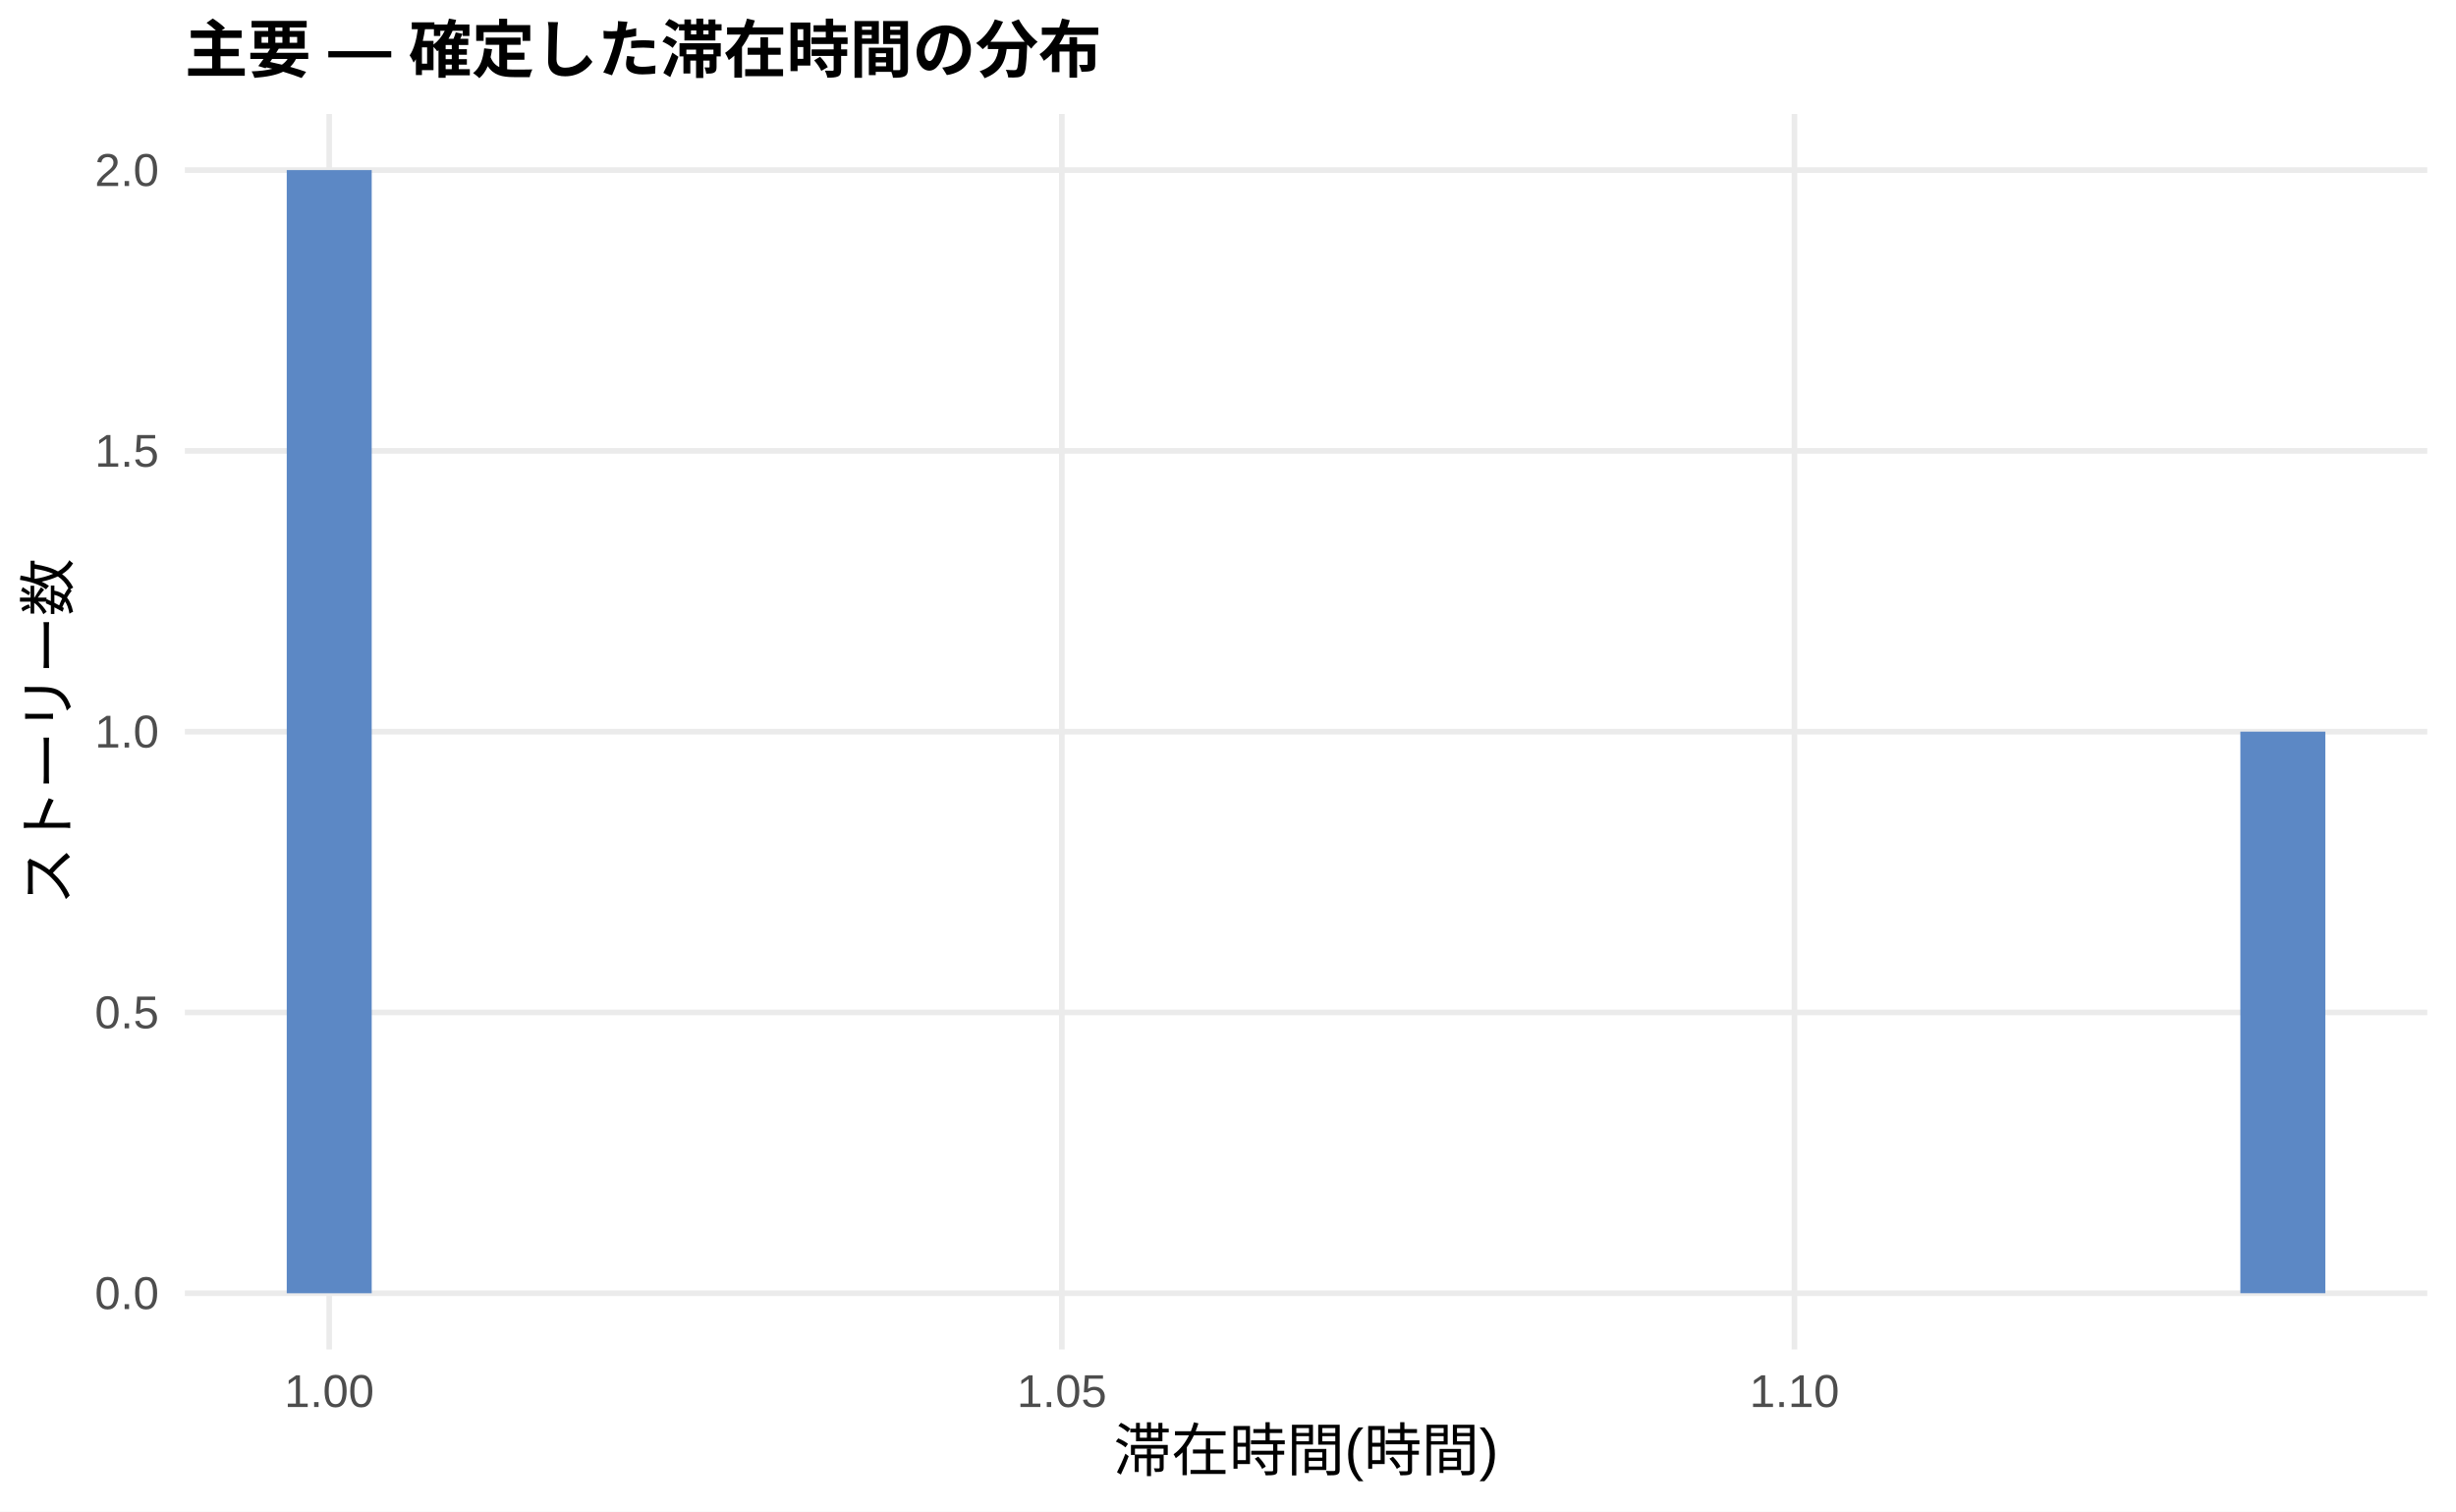
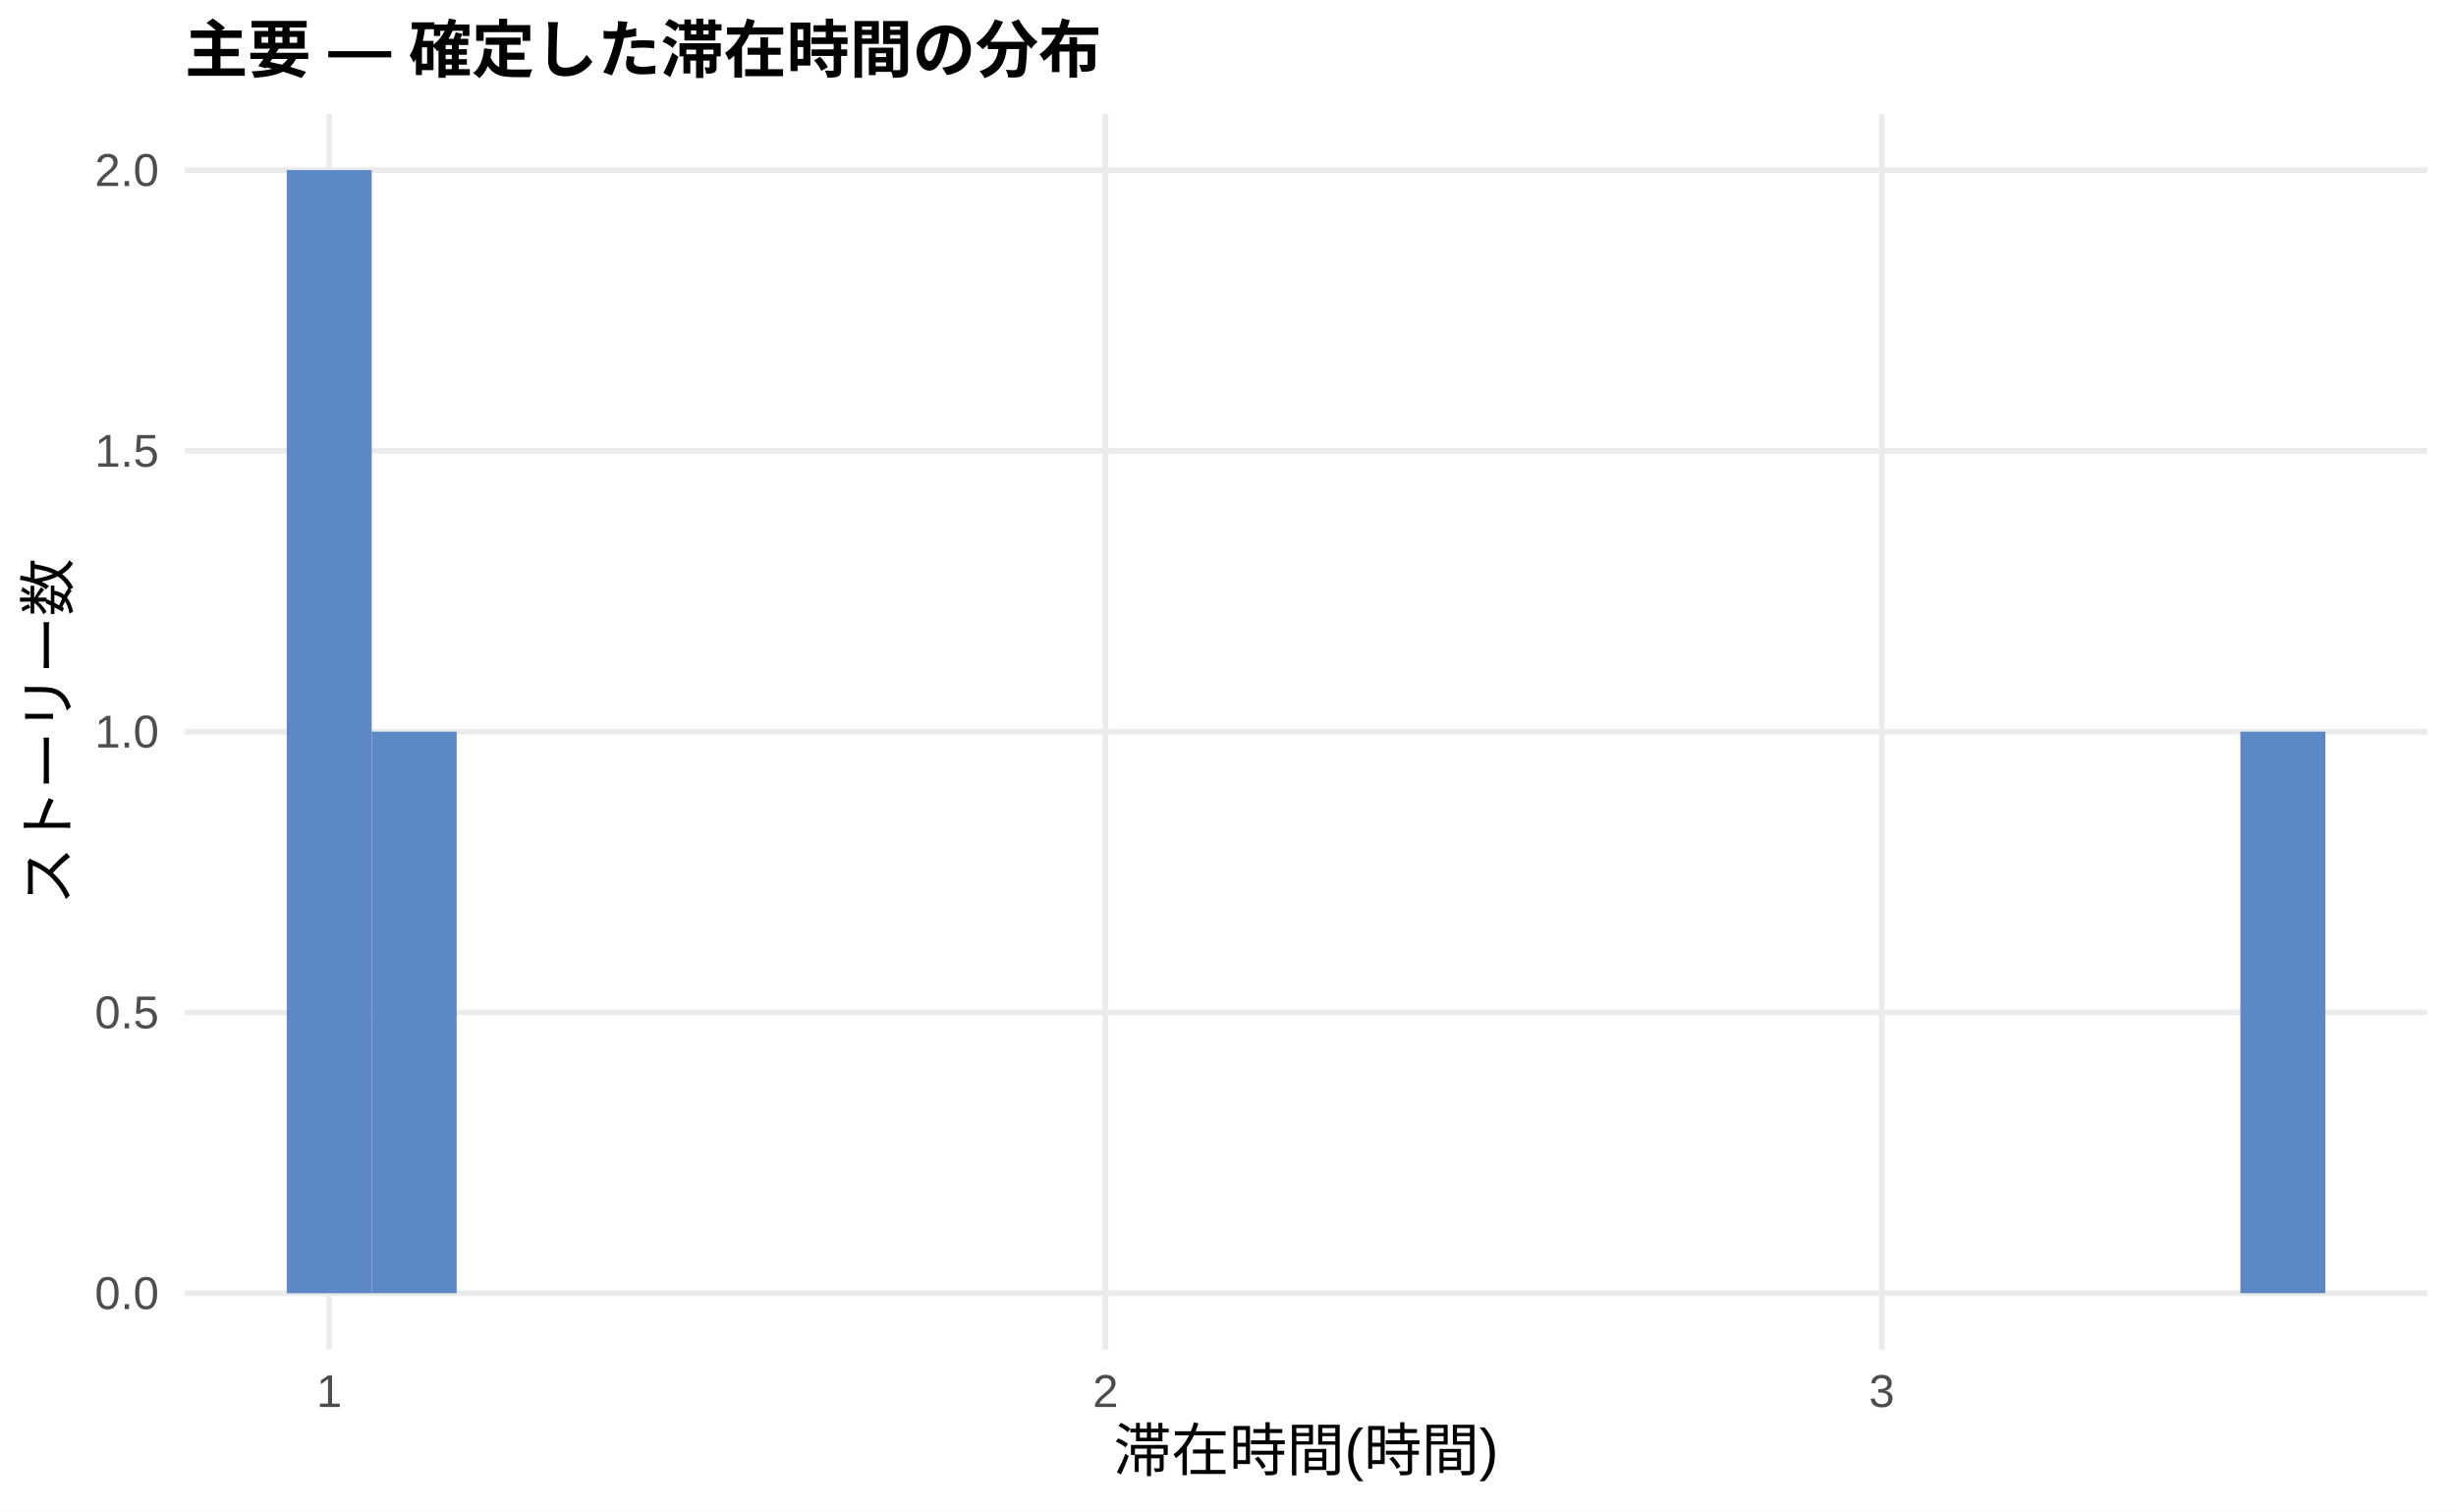
<svg xmlns="http://www.w3.org/2000/svg" width="468.00pt" height="288.00pt" viewBox="0 0 468.00 288.00">
  <g class="svglite">
    <defs>
      <style type="text/css">
    .svglite line, .svglite polyline, .svglite polygon, .svglite path, .svglite rect, .svglite circle {
      fill: none;
      stroke: #000000;
      stroke-linecap: round;
      stroke-linejoin: round;
      stroke-miterlimit: 10.00;
    }
    .svglite text {
      white-space: pre;
    }
    .svglite g.glyphgroup path {
      fill: inherit;
      stroke: none;
    }
  </style>
    </defs>
    <rect width="100%" height="100%" style="stroke: none; fill: #FFFFFF;" />
    <defs>
      <clipPath id="cpMC4wMHw0NjguMDB8MC4wMHwyODguMDA=">
        <rect x="0.00" y="0.00" width="468.00" height="288.00" />
      </clipPath>
    </defs>
    <g clip-path="url(#cpMC4wMHw0NjguMDB8MC4wMHwyODguMDA=)">
      <rect x="0.00" y="0.00" width="468.00" height="288.00" style="stroke-width: 1.07; stroke: none; fill: #FFFFFF;" />
    </g>
    <defs>
      <clipPath id="cpMzUuMjJ8NDYyLjUyfDIxLjcxfDI1Ny4xMg==">
        <rect x="35.22" y="21.71" width="427.30" height="235.41" />
      </clipPath>
    </defs>
    <g clip-path="url(#cpMzUuMjJ8NDYyLjUyfDIxLjcxfDI1Ny4xMg==)">
      <polyline points="35.22,246.42 462.52,246.42 " style="stroke-width: 1.07; stroke: #EBEBEB; stroke-linecap: butt;" />
      <polyline points="35.22,192.91 462.52,192.91 " style="stroke-width: 1.07; stroke: #EBEBEB; stroke-linecap: butt;" />
      <polyline points="35.22,139.41 462.52,139.41 " style="stroke-width: 1.07; stroke: #EBEBEB; stroke-linecap: butt;" />
      <polyline points="35.22,85.91 462.52,85.91 " style="stroke-width: 1.07; stroke: #EBEBEB; stroke-linecap: butt;" />
      <polyline points="35.22,32.41 462.52,32.41 " style="stroke-width: 1.07; stroke: #EBEBEB; stroke-linecap: butt;" />
      <polyline points="62.73,257.12 62.73,21.71 " style="stroke-width: 1.07; stroke: #EBEBEB; stroke-linecap: butt;" />
-       <polyline points="202.34,257.12 202.34,21.71 " style="stroke-width: 1.07; stroke: #EBEBEB; stroke-linecap: butt;" />
-       <polyline points="341.94,257.12 341.94,21.71 " style="stroke-width: 1.07; stroke: #EBEBEB; stroke-linecap: butt;" />
+       <polyline points="210.66,257.12 210.66,21.71 " style="stroke-width: 1.07; stroke: #EBEBEB; stroke-linecap: butt;" />
+       <polyline points="358.58,257.12 358.58,21.71 " style="stroke-width: 1.07; stroke: #EBEBEB; stroke-linecap: butt;" />
      <rect x="54.64" y="32.41" width="16.19" height="214.01" style="stroke-width: 1.07; stroke: none; stroke-linecap: butt; stroke-linejoin: miter; fill: #5C88C5;" />
-       <rect x="70.83" y="246.42" width="16.19" height="0.00" style="stroke-width: 1.07; stroke: none; stroke-linecap: butt; stroke-linejoin: miter; fill: #5C88C5;" />
+       <rect x="70.83" y="139.41" width="16.19" height="107.00" style="stroke-width: 1.07; stroke: none; stroke-linecap: butt; stroke-linejoin: miter; fill: #5C88C5;" />
      <rect x="87.01" y="246.42" width="16.19" height="0.00" style="stroke-width: 1.07; stroke: none; stroke-linecap: butt; stroke-linejoin: miter; fill: #5C88C5;" />
      <rect x="103.20" y="246.42" width="16.19" height="0.00" style="stroke-width: 1.07; stroke: none; stroke-linecap: butt; stroke-linejoin: miter; fill: #5C88C5;" />
      <rect x="119.38" y="246.42" width="16.19" height="0.00" style="stroke-width: 1.07; stroke: none; stroke-linecap: butt; stroke-linejoin: miter; fill: #5C88C5;" />
      <rect x="135.57" y="246.42" width="16.19" height="0.00" style="stroke-width: 1.07; stroke: none; stroke-linecap: butt; stroke-linejoin: miter; fill: #5C88C5;" />
      <rect x="151.76" y="246.42" width="16.19" height="0.00" style="stroke-width: 1.07; stroke: none; stroke-linecap: butt; stroke-linejoin: miter; fill: #5C88C5;" />
      <rect x="167.94" y="246.42" width="16.19" height="0.00" style="stroke-width: 1.07; stroke: none; stroke-linecap: butt; stroke-linejoin: miter; fill: #5C88C5;" />
      <rect x="184.13" y="246.42" width="16.19" height="0.00" style="stroke-width: 1.07; stroke: none; stroke-linecap: butt; stroke-linejoin: miter; fill: #5C88C5;" />
      <rect x="200.31" y="246.42" width="16.19" height="0.00" style="stroke-width: 1.07; stroke: none; stroke-linecap: butt; stroke-linejoin: miter; fill: #5C88C5;" />
      <rect x="216.50" y="246.42" width="16.19" height="0.00" style="stroke-width: 1.07; stroke: none; stroke-linecap: butt; stroke-linejoin: miter; fill: #5C88C5;" />
      <rect x="232.68" y="246.42" width="16.19" height="0.00" style="stroke-width: 1.07; stroke: none; stroke-linecap: butt; stroke-linejoin: miter; fill: #5C88C5;" />
      <rect x="248.87" y="246.42" width="16.19" height="0.00" style="stroke-width: 1.07; stroke: none; stroke-linecap: butt; stroke-linejoin: miter; fill: #5C88C5;" />
      <rect x="265.06" y="246.42" width="16.19" height="0.00" style="stroke-width: 1.07; stroke: none; stroke-linecap: butt; stroke-linejoin: miter; fill: #5C88C5;" />
      <rect x="281.24" y="246.42" width="16.19" height="0.00" style="stroke-width: 1.07; stroke: none; stroke-linecap: butt; stroke-linejoin: miter; fill: #5C88C5;" />
      <rect x="297.43" y="246.42" width="16.19" height="0.00" style="stroke-width: 1.07; stroke: none; stroke-linecap: butt; stroke-linejoin: miter; fill: #5C88C5;" />
      <rect x="313.61" y="246.42" width="16.19" height="0.00" style="stroke-width: 1.07; stroke: none; stroke-linecap: butt; stroke-linejoin: miter; fill: #5C88C5;" />
      <rect x="329.80" y="246.42" width="16.19" height="0.00" style="stroke-width: 1.07; stroke: none; stroke-linecap: butt; stroke-linejoin: miter; fill: #5C88C5;" />
      <rect x="345.98" y="246.42" width="16.19" height="0.00" style="stroke-width: 1.07; stroke: none; stroke-linecap: butt; stroke-linejoin: miter; fill: #5C88C5;" />
      <rect x="362.17" y="246.42" width="16.19" height="0.00" style="stroke-width: 1.07; stroke: none; stroke-linecap: butt; stroke-linejoin: miter; fill: #5C88C5;" />
      <rect x="378.36" y="246.42" width="16.19" height="0.00" style="stroke-width: 1.07; stroke: none; stroke-linecap: butt; stroke-linejoin: miter; fill: #5C88C5;" />
      <rect x="394.54" y="246.42" width="16.19" height="0.00" style="stroke-width: 1.07; stroke: none; stroke-linecap: butt; stroke-linejoin: miter; fill: #5C88C5;" />
      <rect x="410.73" y="246.42" width="16.19" height="0.00" style="stroke-width: 1.07; stroke: none; stroke-linecap: butt; stroke-linejoin: miter; fill: #5C88C5;" />
      <rect x="426.91" y="139.41" width="16.19" height="107.00" style="stroke-width: 1.07; stroke: none; stroke-linecap: butt; stroke-linejoin: miter; fill: #5C88C5;" />
    </g>
    <g clip-path="url(#cpMC4wMHw0NjguMDB8MC4wMHwyODguMDA=)">
      <text x="30.29" y="249.44" text-anchor="end" style="font-size: 8.80px;fill: #4D4D4D; font-family: &quot;Liberation Sans&quot;;" textLength="12.22px" lengthAdjust="spacingAndGlyphs">0.0</text>
      <text x="30.29" y="195.94" text-anchor="end" style="font-size: 8.80px;fill: #4D4D4D; font-family: &quot;Liberation Sans&quot;;" textLength="12.22px" lengthAdjust="spacingAndGlyphs">0.5</text>
      <text x="30.29" y="142.44" text-anchor="end" style="font-size: 8.80px;fill: #4D4D4D; font-family: &quot;Liberation Sans&quot;;" textLength="12.22px" lengthAdjust="spacingAndGlyphs">1.0</text>
      <text x="30.29" y="88.94" text-anchor="end" style="font-size: 8.80px;fill: #4D4D4D; font-family: &quot;Liberation Sans&quot;;" textLength="12.22px" lengthAdjust="spacingAndGlyphs">1.5</text>
      <text x="30.29" y="35.44" text-anchor="end" style="font-size: 8.80px;fill: #4D4D4D; font-family: &quot;Liberation Sans&quot;;" textLength="12.22px" lengthAdjust="spacingAndGlyphs">2.0</text>
-       <text x="62.73" y="268.10" text-anchor="middle" style="font-size: 8.80px;fill: #4D4D4D; font-family: &quot;Liberation Sans&quot;;" textLength="17.11px" lengthAdjust="spacingAndGlyphs">1.00</text>
-       <text x="202.34" y="268.10" text-anchor="middle" style="font-size: 8.80px;fill: #4D4D4D; font-family: &quot;Liberation Sans&quot;;" textLength="17.11px" lengthAdjust="spacingAndGlyphs">1.05</text>
-       <text x="341.94" y="268.10" text-anchor="middle" style="font-size: 8.80px;fill: #4D4D4D; font-family: &quot;Liberation Sans&quot;;" textLength="17.11px" lengthAdjust="spacingAndGlyphs">1.10</text>
+       <text x="62.73" y="268.10" text-anchor="middle" style="font-size: 8.80px;fill: #4D4D4D; font-family: &quot;Liberation Sans&quot;;" textLength="4.89px" lengthAdjust="spacingAndGlyphs">1</text>
+       <text x="210.66" y="268.10" text-anchor="middle" style="font-size: 8.80px;fill: #4D4D4D; font-family: &quot;Liberation Sans&quot;;" textLength="4.89px" lengthAdjust="spacingAndGlyphs">2</text>
+       <text x="358.58" y="268.10" text-anchor="middle" style="font-size: 8.80px;fill: #4D4D4D; font-family: &quot;Liberation Sans&quot;;" textLength="4.89px" lengthAdjust="spacingAndGlyphs">3</text>
      <text x="248.87" y="280.24" text-anchor="middle" style="font-size: 11.00px; font-family: &quot;Liberation Sans&quot;;" textLength="73.31px" lengthAdjust="spacingAndGlyphs">滞在時間(時間)</text>
      <text transform="translate(13.05,139.41) rotate(-90)" text-anchor="middle" style="font-size: 11.00px; font-family: &quot;Liberation Sans&quot;;" textLength="66.00px" lengthAdjust="spacingAndGlyphs">ストーリー数</text>
      <text x="35.22" y="13.74" style="font-size: 12.00px; font-weight: bold; font-family: &quot;Liberation Sans&quot;;" textLength="174.66px" lengthAdjust="spacingAndGlyphs">主要 — 確定した滞在時間の分布</text>
    </g>
  </g>
</svg>
